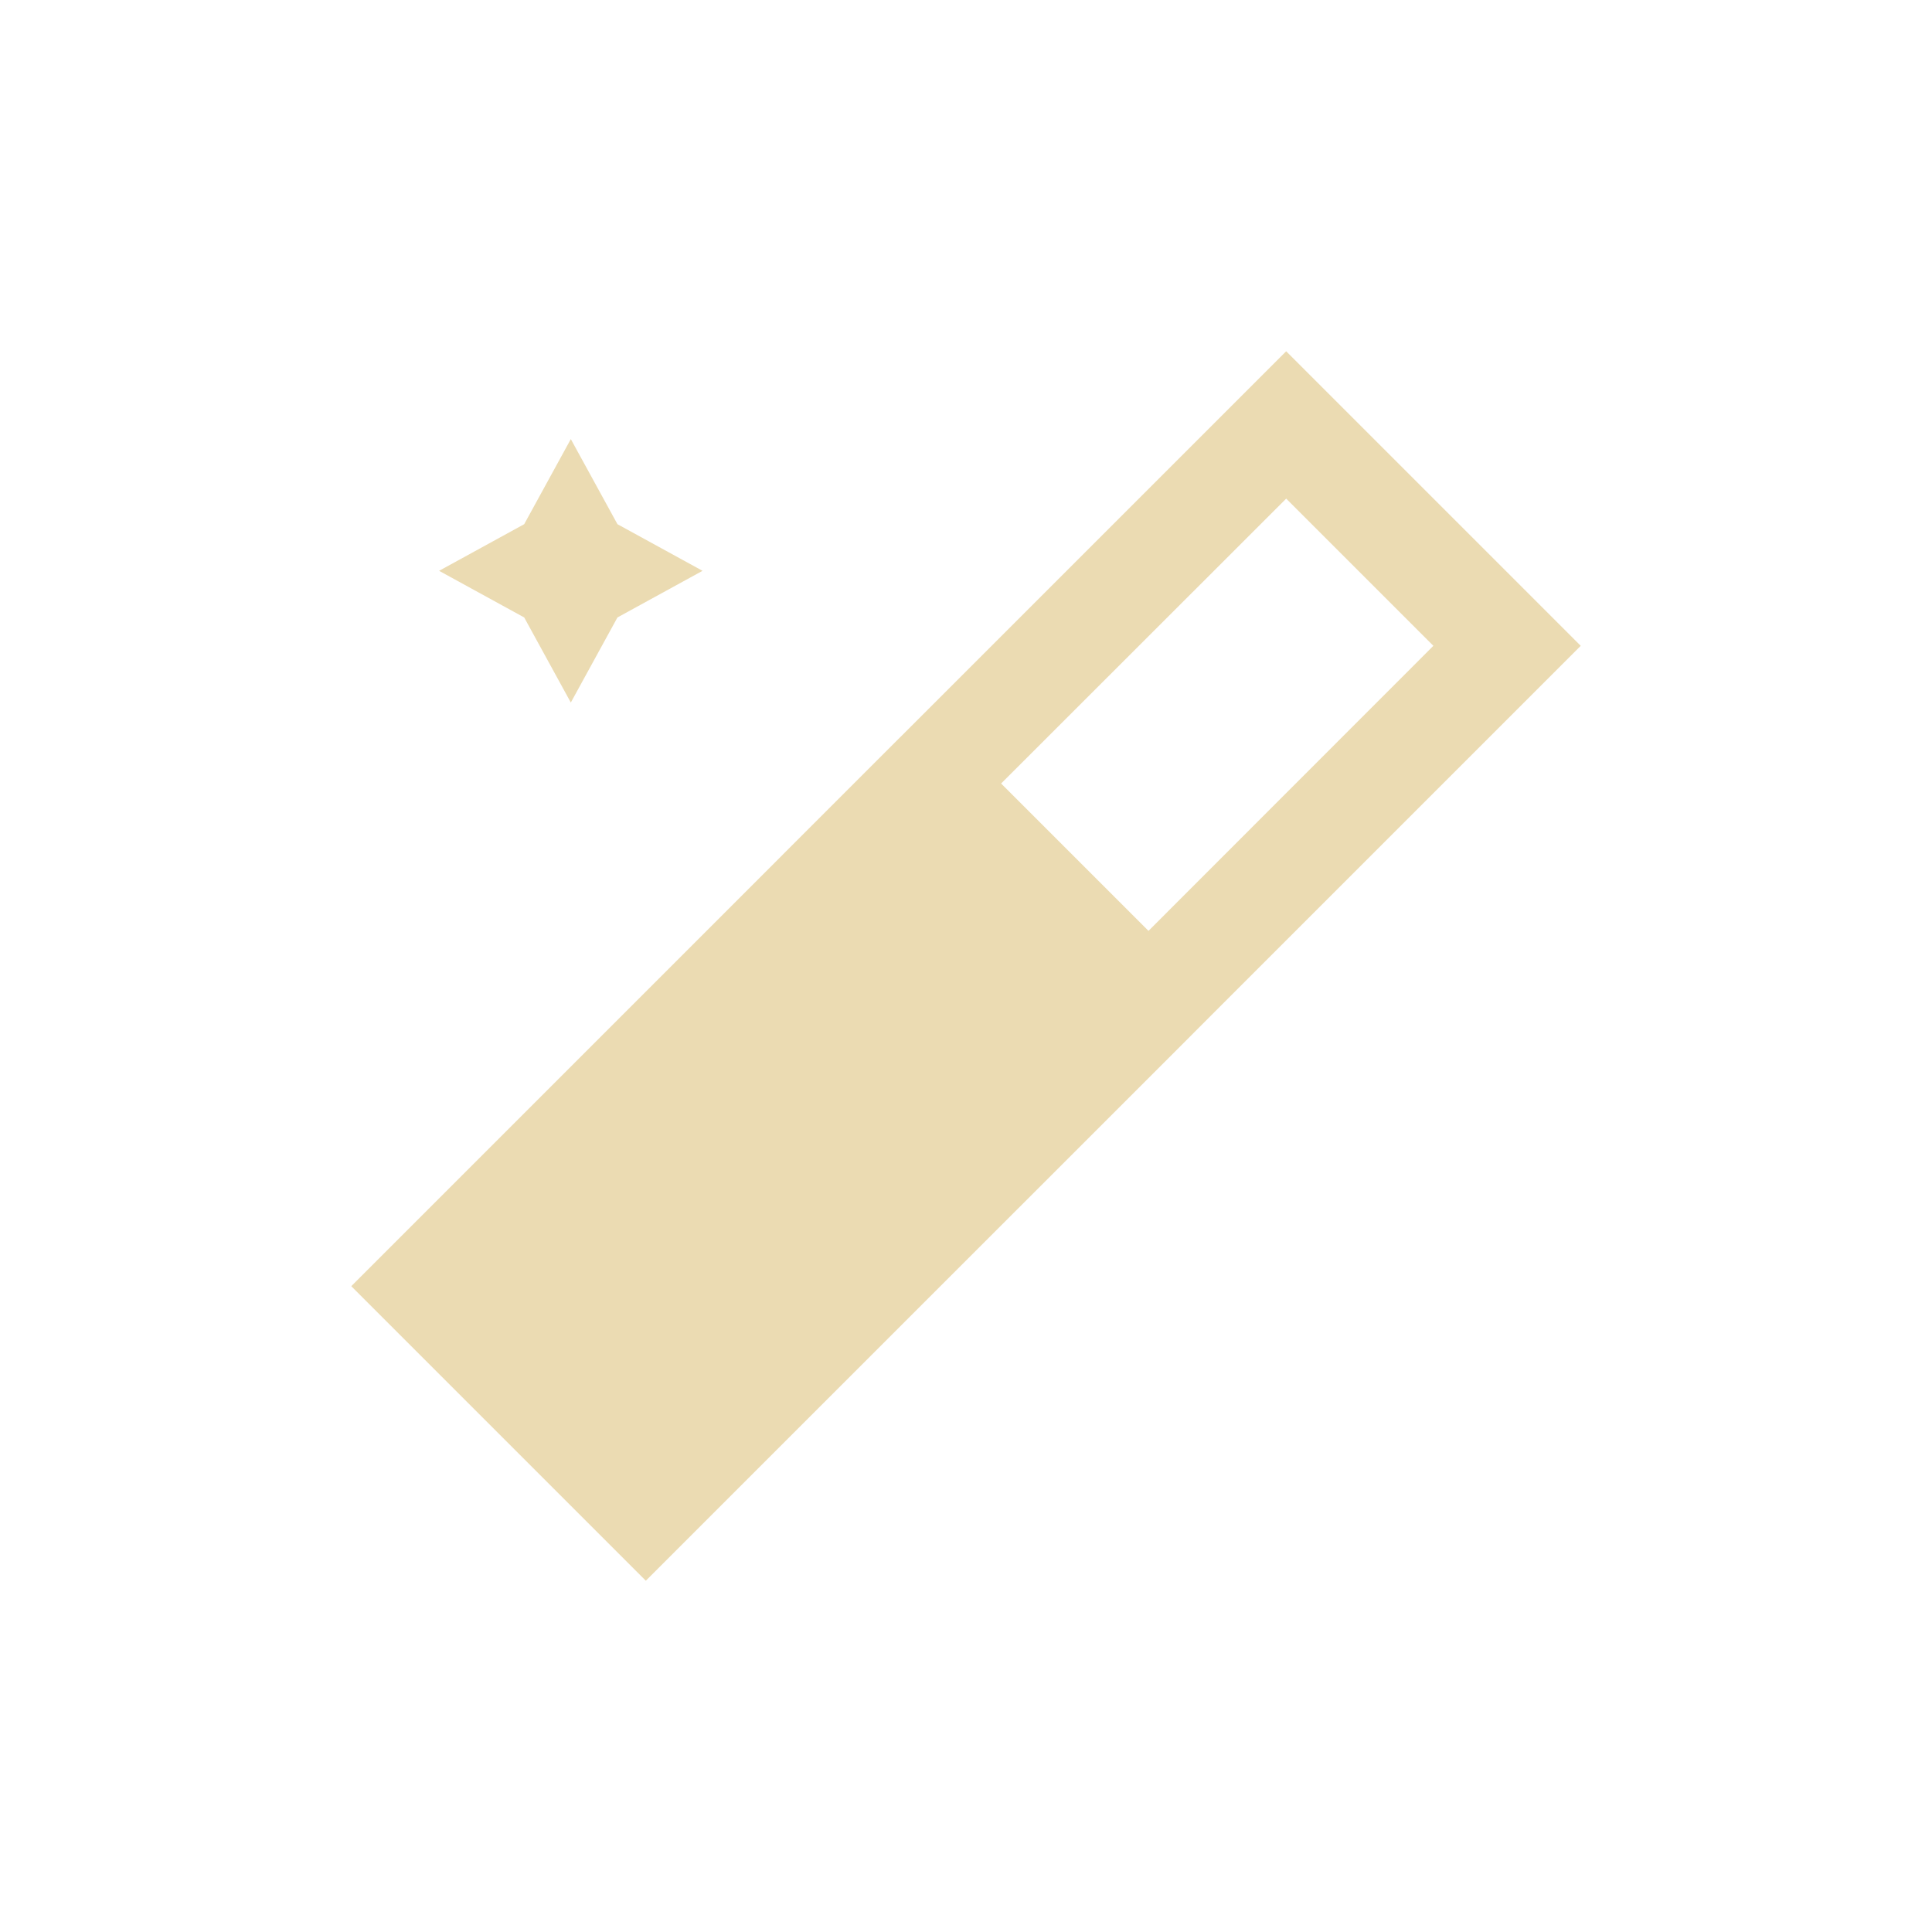
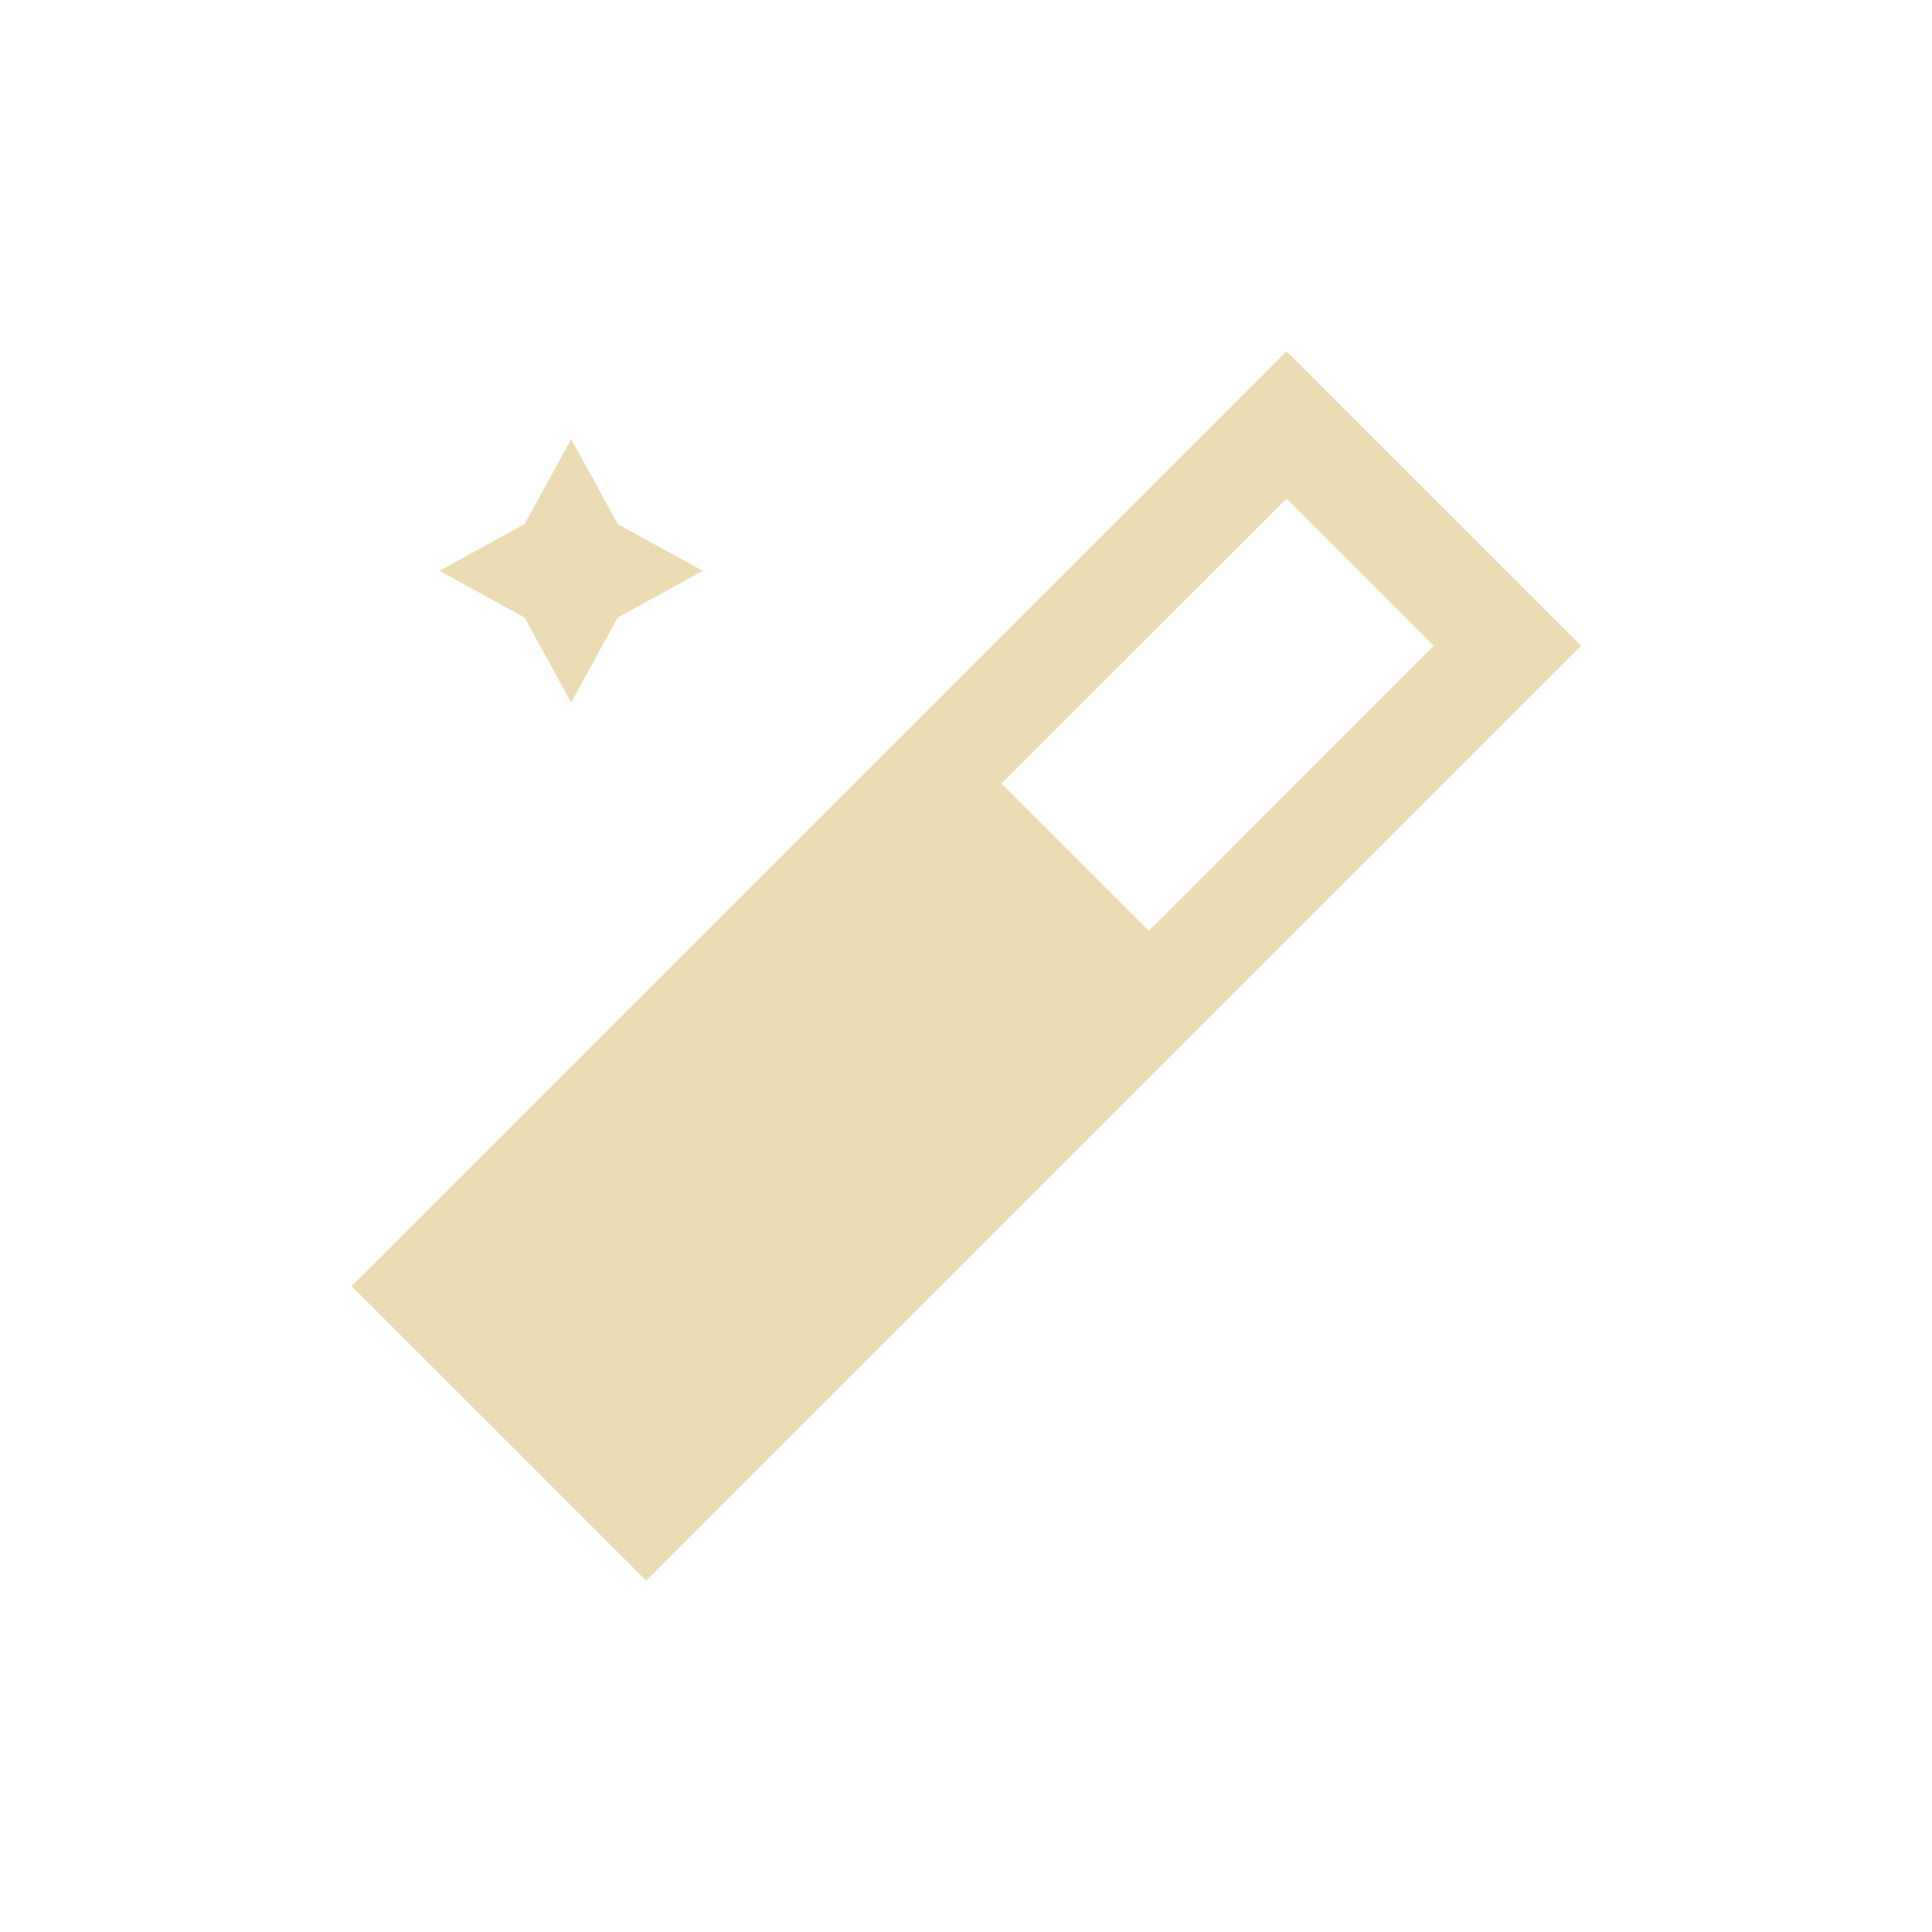
- <svg xmlns="http://www.w3.org/2000/svg" width="22" height="22" viewBox="0 0 22 22">
+ <svg xmlns="http://www.w3.org/2000/svg" width="22" height="22" version="1.1" viewBox="0 0 22 22">
  <defs>
-     <style id="current-color-scheme" type="text/css">
-    .ColorScheme-Text { color:#ebdbb2; } .ColorScheme-Highlight { color:#458588; }
-   </style>
+     <style type="text/css">.ColorScheme-Text { color:#ebdbb2; } .ColorScheme-Highlight { color:#458588; }</style>
  </defs>
-   <path style="fill:currentColor" class="ColorScheme-Text" d="M 11.646 1 L 7.562 5.084 L 6.979 5.666 L 4.646 8 L 2.896 9.75 L 2.312 10.334 L 1 11.646 L 4.354 15 L 5.666 13.688 L 6.25 13.104 L 10.334 9.021 L 10.916 8.438 L 15 4.354 L 11.646 1 z M 3.5 2 L 2.969 2.969 L 2 3.5 L 2.969 4.031 L 3.5 5 L 4.031 4.031 L 5 3.5 L 4.031 2.969 L 3.5 2 z M 11.646 2.678 L 13.322 4.354 L 10.078 7.6 L 8.4 5.922 L 11.646 2.678 z" transform="translate(3 3)" />
+   <path class="ColorScheme-Text" d="M 14.65,4 4.004,14.646 7.358,18 18.004,7.354 Z M 6.504,5 5.973,5.969 5.004,6.5 5.973,7.031 6.504,8 7.035,7.031 8.004,6.5 7.035,5.969 Z m 8.146,0.678 1.676,1.676 -3.244,3.246 -1.678,-1.678 z" fill="currentColor" />
</svg>
